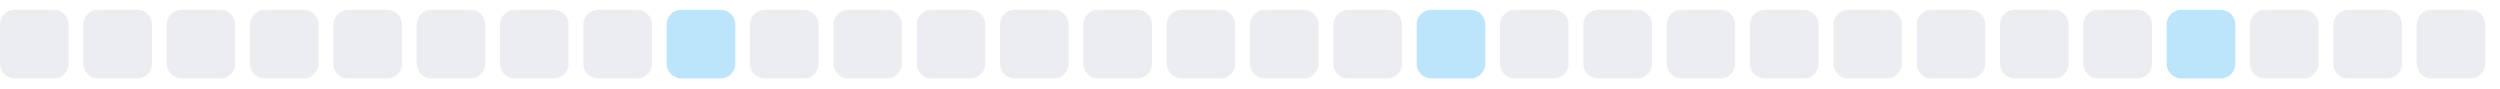
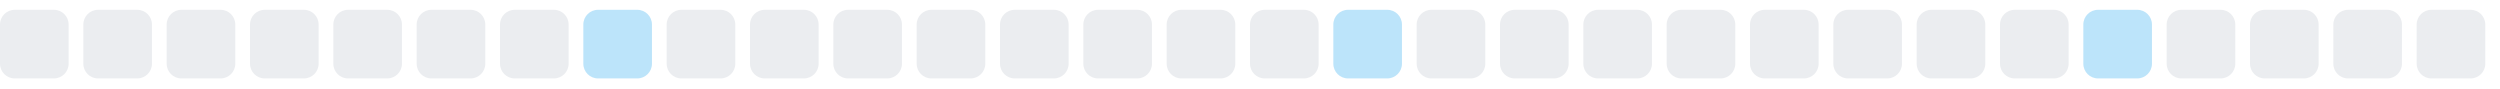
<svg xmlns="http://www.w3.org/2000/svg" width="255" height="9">
  <style>
        .level0 { fill: #ebedf0; }
        .level1 { fill: #bce4fa; }
        .level2 { fill: #75c7f7; }
        .level3 { fill: #30a9f2; }
        .level4 { fill: #008ee6; }
        @media (prefers-color-scheme: dark) {
          .level0 { fill: #161b22; }
          .level1 { fill: #0b3b5c; }
          .level2 { fill: #0a6299; }
          .level3 { fill: #008ee6; }
          .level4 { fill: #5bc4ff; }
        }
      </style>
  <rect x="0.0" y="1" width="7" height="7" rx="1.5" ry="1.5" class="level0" />
  <rect x="8.5" y="1" width="7" height="7" rx="1.5" ry="1.5" class="level0" />
  <rect x="17.0" y="1" width="7" height="7" rx="1.5" ry="1.5" class="level0" />
  <rect x="25.5" y="1" width="7" height="7" rx="1.5" ry="1.5" class="level0" />
  <rect x="34.0" y="1" width="7" height="7" rx="1.5" ry="1.5" class="level0" />
  <rect x="42.5" y="1" width="7" height="7" rx="1.5" ry="1.5" class="level0" />
  <rect x="51.0" y="1" width="7" height="7" rx="1.5" ry="1.5" class="level0" />
-   <rect x="59.5" y="1" width="7" height="7" rx="1.5" ry="1.5" class="level0" />
-   <rect x="68.0" y="1" width="7" height="7" rx="1.5" ry="1.5" class="level1" />
+   <rect x="59.5" y="1" width="7" height="7" rx="1.5" ry="1.5" class="level1" />
+   <rect x="68.0" y="1" width="7" height="7" rx="1.5" ry="1.5" class="level0" />
  <rect x="76.5" y="1" width="7" height="7" rx="1.5" ry="1.5" class="level0" />
  <rect x="85.0" y="1" width="7" height="7" rx="1.5" ry="1.5" class="level0" />
  <rect x="93.5" y="1" width="7" height="7" rx="1.5" ry="1.5" class="level0" />
  <rect x="102.0" y="1" width="7" height="7" rx="1.5" ry="1.5" class="level0" />
  <rect x="110.5" y="1" width="7" height="7" rx="1.5" ry="1.5" class="level0" />
  <rect x="119.0" y="1" width="7" height="7" rx="1.5" ry="1.5" class="level0" />
  <rect x="127.5" y="1" width="7" height="7" rx="1.5" ry="1.5" class="level0" />
-   <rect x="136.0" y="1" width="7" height="7" rx="1.5" ry="1.5" class="level0" />
-   <rect x="144.5" y="1" width="7" height="7" rx="1.5" ry="1.5" class="level1" />
+   <rect x="136.0" y="1" width="7" height="7" rx="1.5" ry="1.5" class="level1" />
+   <rect x="144.5" y="1" width="7" height="7" rx="1.5" ry="1.5" class="level0" />
  <rect x="153.0" y="1" width="7" height="7" rx="1.5" ry="1.5" class="level0" />
  <rect x="161.5" y="1" width="7" height="7" rx="1.5" ry="1.5" class="level0" />
  <rect x="170.0" y="1" width="7" height="7" rx="1.5" ry="1.5" class="level0" />
  <rect x="178.5" y="1" width="7" height="7" rx="1.5" ry="1.5" class="level0" />
  <rect x="187.0" y="1" width="7" height="7" rx="1.5" ry="1.5" class="level0" />
  <rect x="195.5" y="1" width="7" height="7" rx="1.5" ry="1.5" class="level0" />
  <rect x="204.0" y="1" width="7" height="7" rx="1.5" ry="1.5" class="level0" />
-   <rect x="212.5" y="1" width="7" height="7" rx="1.5" ry="1.5" class="level0" />
-   <rect x="221.0" y="1" width="7" height="7" rx="1.5" ry="1.5" class="level1" />
+   <rect x="212.5" y="1" width="7" height="7" rx="1.5" ry="1.5" class="level1" />
+   <rect x="221.0" y="1" width="7" height="7" rx="1.5" ry="1.5" class="level0" />
  <rect x="229.5" y="1" width="7" height="7" rx="1.5" ry="1.5" class="level0" />
  <rect x="238.0" y="1" width="7" height="7" rx="1.5" ry="1.5" class="level0" />
  <rect x="246.5" y="1" width="7" height="7" rx="1.5" ry="1.5" class="level0" />
</svg>
